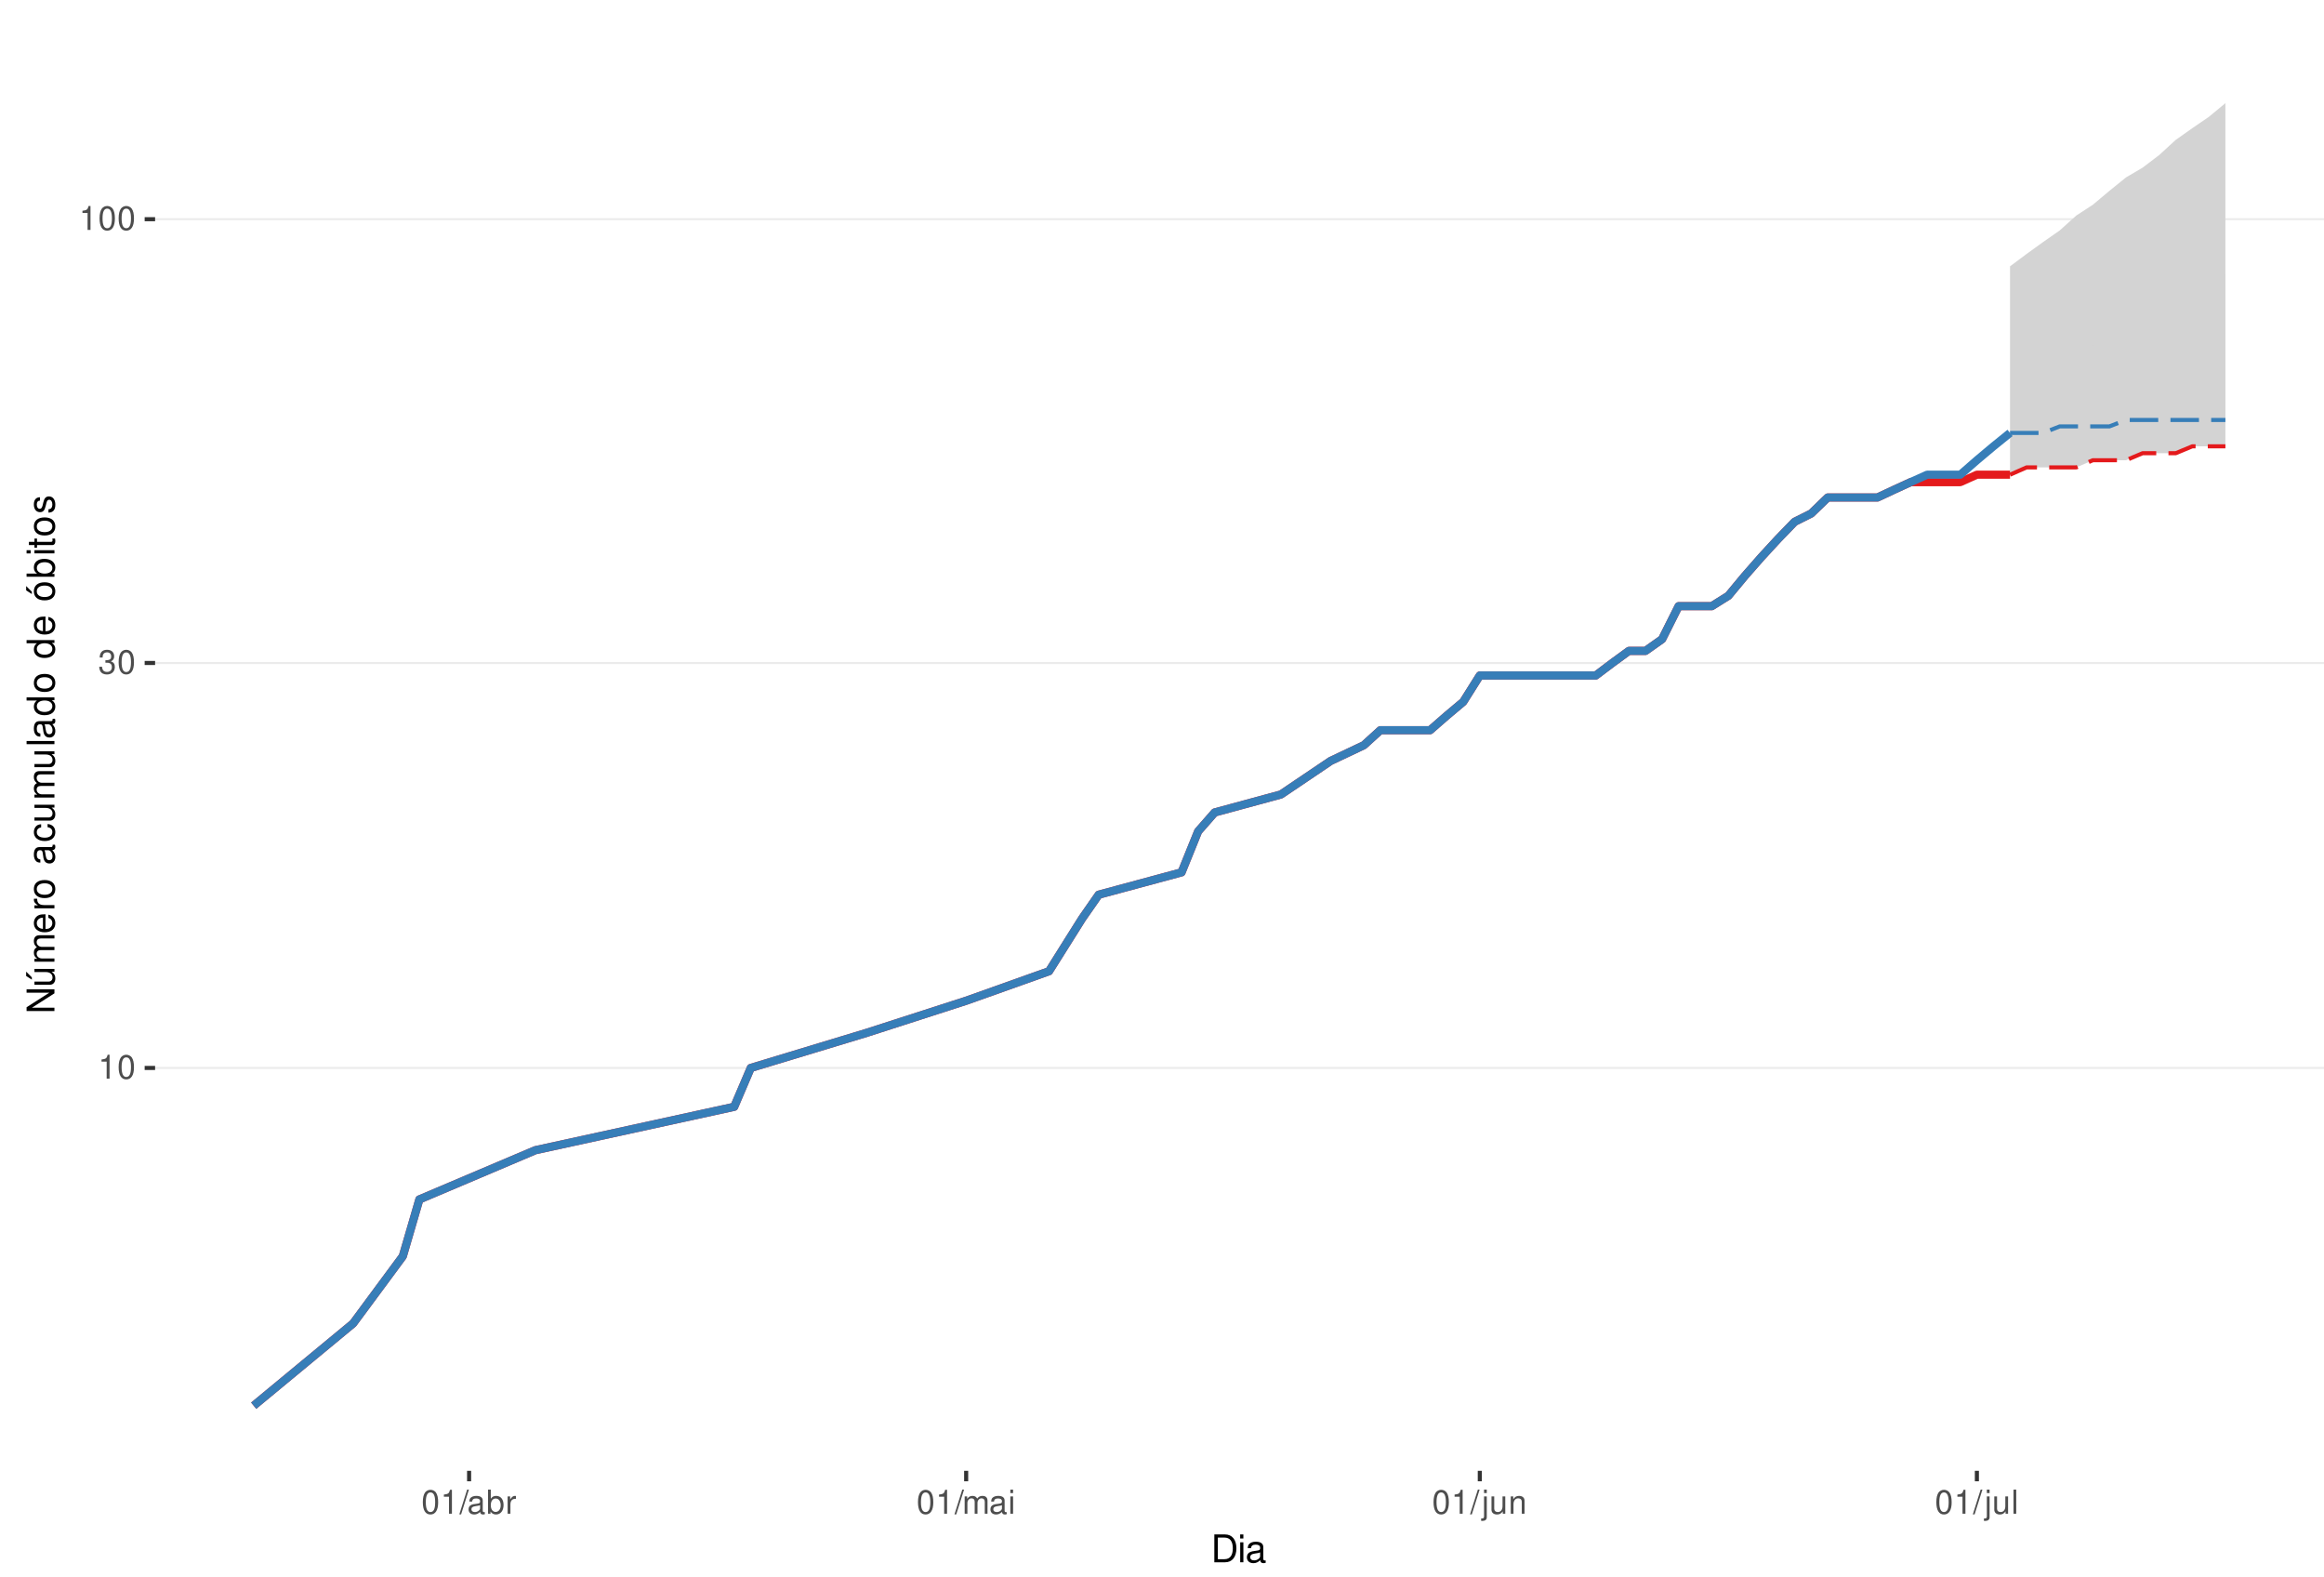
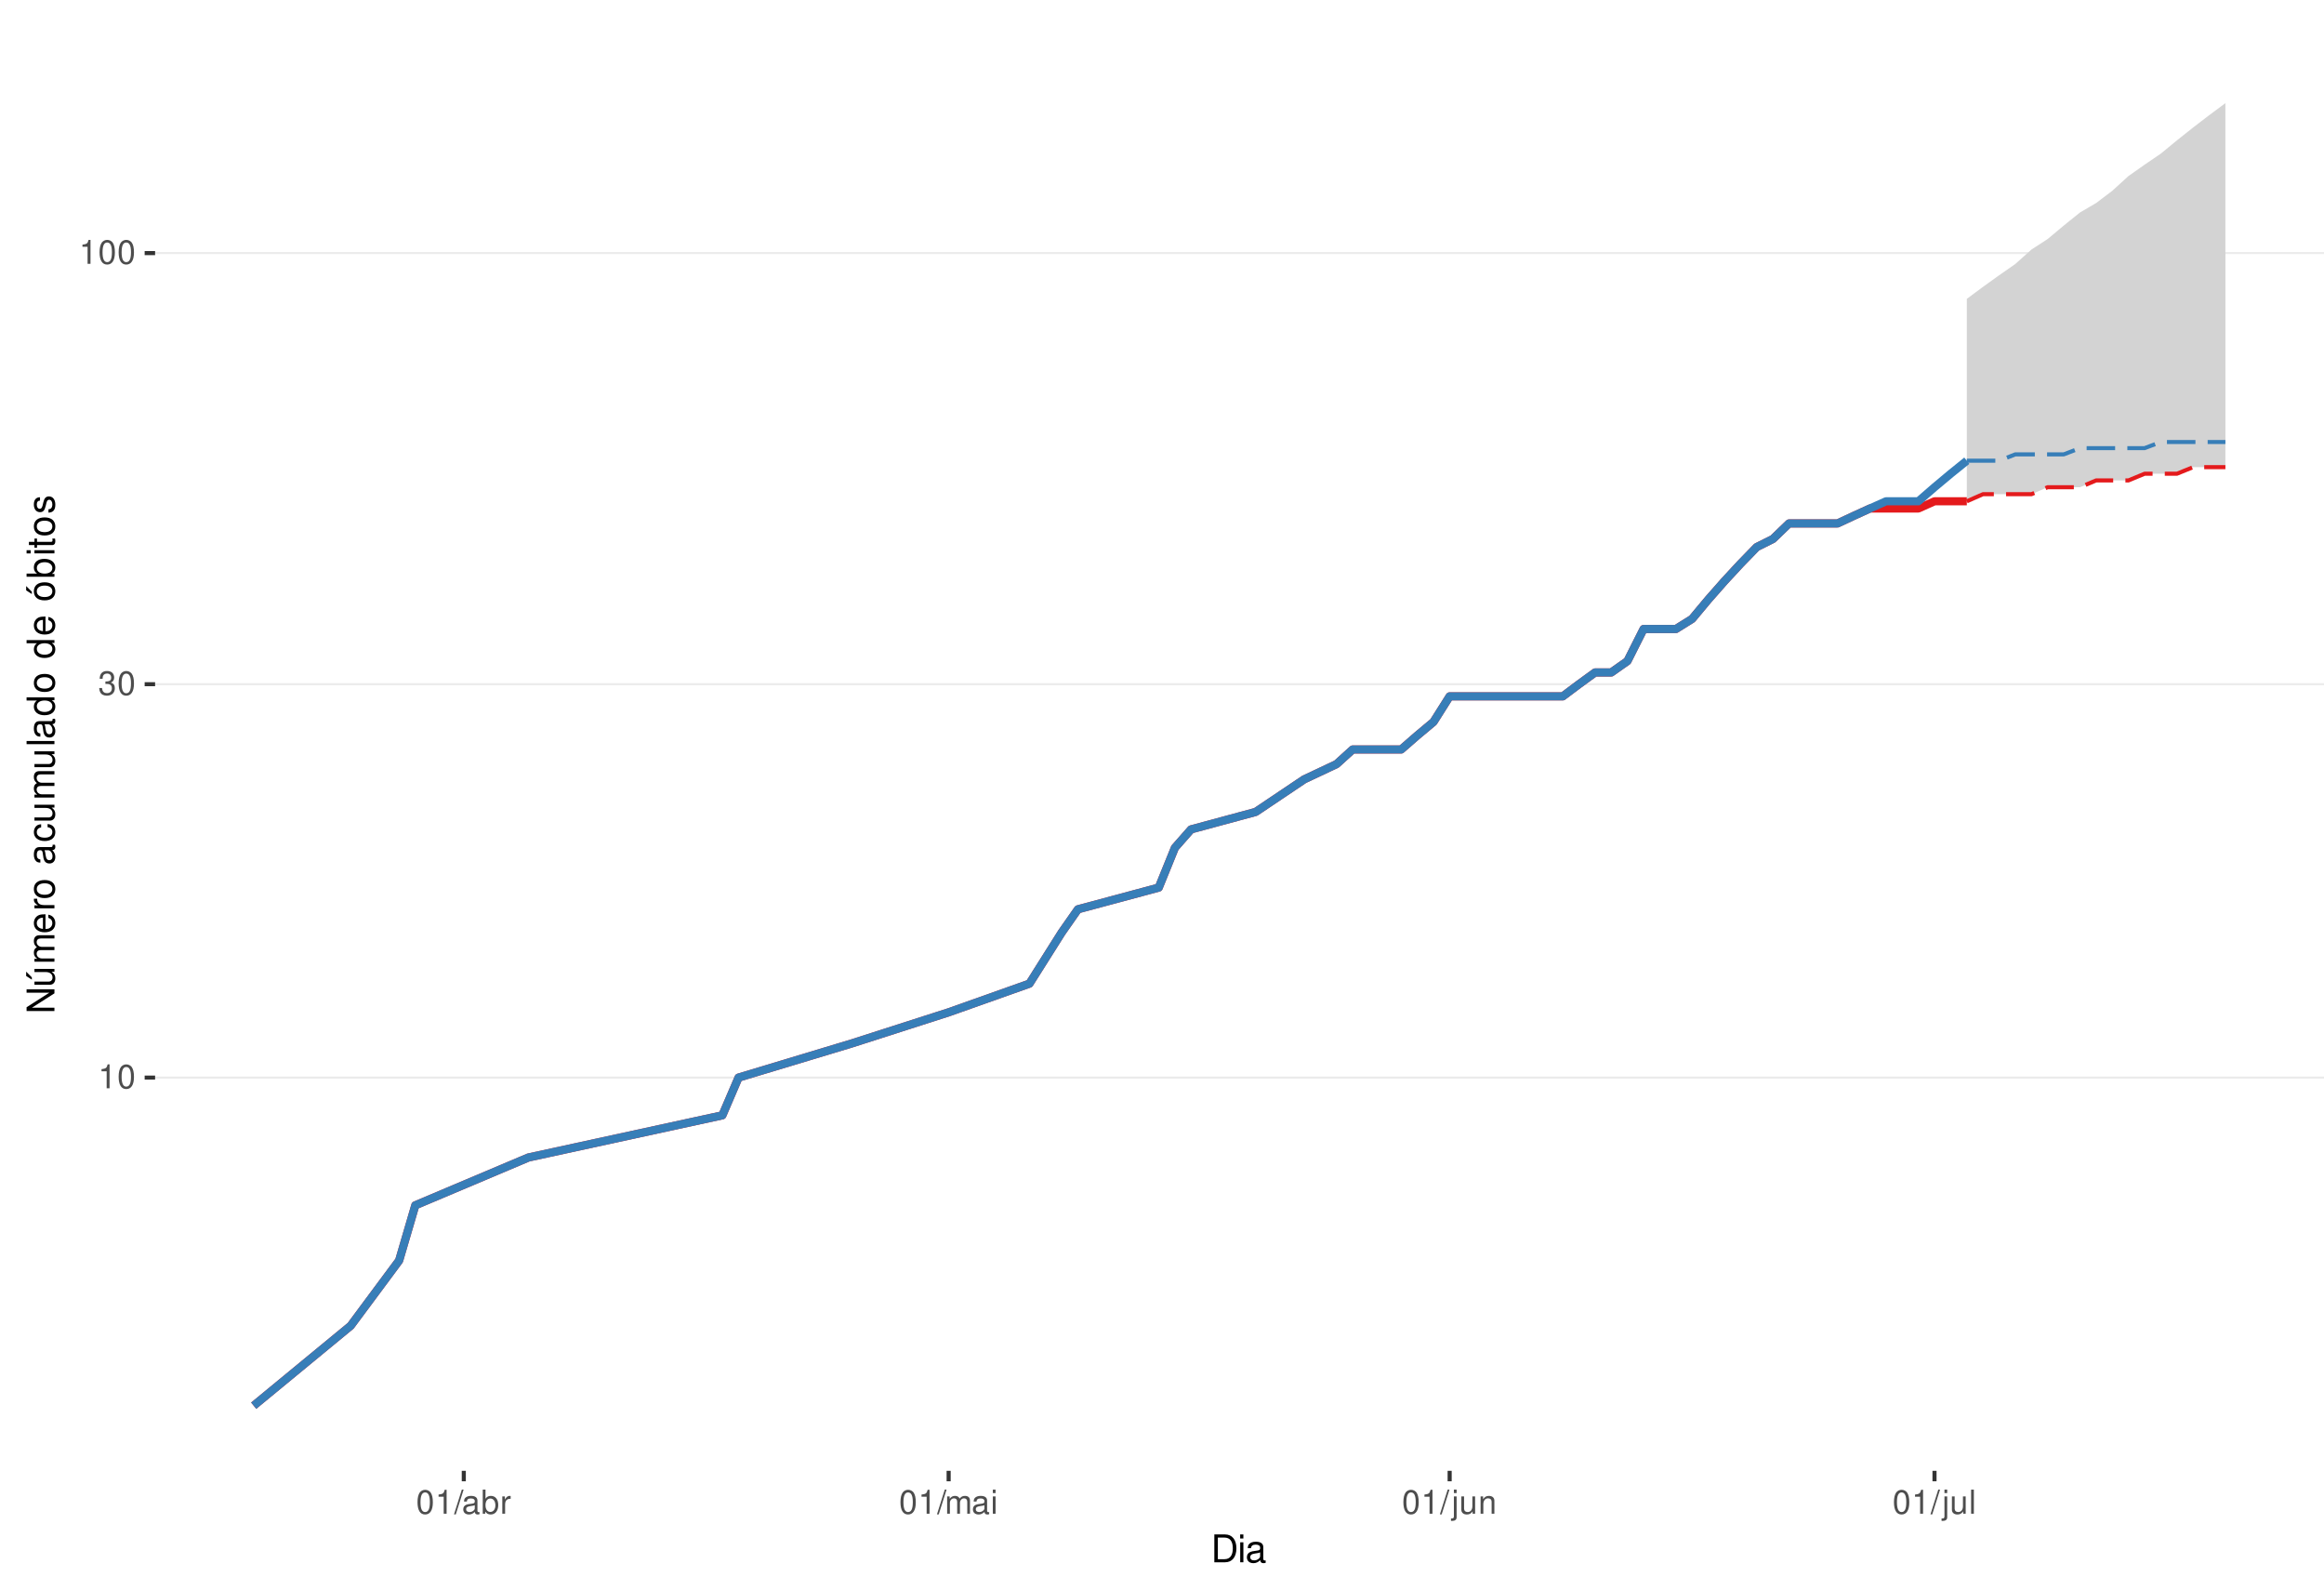
<svg xmlns="http://www.w3.org/2000/svg" xmlns:xlink="http://www.w3.org/1999/xlink" width="609pt" height="413pt" viewBox="0 0 609 413" version="1.1">
  <defs>
    <g>
      <symbol overflow="visible" id="glyph0-0">
        <path style="stroke:none;" d="" />
      </symbol>
      <symbol overflow="visible" id="glyph0-1">
        <path style="stroke:none;" d="M 2.234 -4.453 L 2.234 0 L 3 0 L 3 -6.266 L 2.5 -6.266 C 2.234 -5.297 2.062 -5.172 0.891 -5.016 L 0.891 -4.453 Z M 2.234 -4.453 " />
      </symbol>
      <symbol overflow="visible" id="glyph0-2">
        <path style="stroke:none;" d="M 2.375 -6.266 C 1.812 -6.266 1.297 -6 0.969 -5.578 C 0.578 -5.016 0.375 -4.188 0.375 -3.031 C 0.375 -0.922 1.062 0.203 2.375 0.203 C 3.672 0.203 4.391 -0.922 4.391 -2.984 C 4.391 -4.188 4.203 -5 3.797 -5.578 C 3.469 -6 2.953 -6.266 2.375 -6.266 Z M 2.375 -5.578 C 3.203 -5.578 3.609 -4.75 3.609 -3.047 C 3.609 -1.266 3.219 -0.438 2.359 -0.438 C 1.562 -0.438 1.156 -1.297 1.156 -3.016 C 1.156 -4.75 1.562 -5.578 2.375 -5.578 Z M 2.375 -5.578 " />
      </symbol>
      <symbol overflow="visible" id="glyph0-3">
        <path style="stroke:none;" d="M 1.906 -2.875 L 2.328 -2.875 C 3.156 -2.875 3.594 -2.5 3.594 -1.734 C 3.594 -0.953 3.125 -0.469 2.344 -0.469 C 1.5 -0.469 1.094 -0.906 1.031 -1.812 L 0.281 -1.812 C 0.312 -1.312 0.391 -0.984 0.547 -0.703 C 0.859 -0.109 1.469 0.203 2.297 0.203 C 3.562 0.203 4.375 -0.562 4.375 -1.75 C 4.375 -2.547 4.078 -2.984 3.344 -3.234 C 3.906 -3.469 4.203 -3.906 4.203 -4.531 C 4.203 -5.609 3.5 -6.266 2.328 -6.266 C 1.094 -6.266 0.438 -5.562 0.406 -4.234 L 1.172 -4.234 C 1.172 -4.625 1.219 -4.844 1.312 -5.031 C 1.484 -5.391 1.859 -5.594 2.344 -5.594 C 3.016 -5.594 3.422 -5.188 3.422 -4.516 C 3.422 -4.062 3.266 -3.797 2.922 -3.656 C 2.719 -3.562 2.438 -3.531 1.906 -3.516 Z M 1.906 -2.875 " />
      </symbol>
      <symbol overflow="visible" id="glyph0-4">
        <path style="stroke:none;" d="M 1.984 -6.312 L -0.062 0.172 L 0.406 0.172 L 2.453 -6.312 Z M 1.984 -6.312 " />
      </symbol>
      <symbol overflow="visible" id="glyph0-5">
        <path style="stroke:none;" d="M 4.625 -0.422 C 4.547 -0.406 4.516 -0.406 4.469 -0.406 C 4.219 -0.406 4.078 -0.531 4.078 -0.766 L 4.078 -3.422 C 4.078 -4.234 3.5 -4.672 2.375 -4.672 C 1.719 -4.672 1.188 -4.469 0.875 -4.141 C 0.672 -3.906 0.578 -3.641 0.562 -3.188 L 1.297 -3.188 C 1.344 -3.75 1.672 -4 2.359 -4 C 3.016 -4 3.375 -3.75 3.375 -3.328 L 3.375 -3.141 C 3.359 -2.828 3.203 -2.703 2.609 -2.625 C 1.594 -2.5 1.438 -2.469 1.156 -2.359 C 0.625 -2.125 0.359 -1.734 0.359 -1.141 C 0.359 -0.312 0.938 0.203 1.859 0.203 C 2.422 0.203 2.875 0 3.391 -0.469 C 3.438 0 3.672 0.203 4.141 0.203 C 4.297 0.203 4.391 0.188 4.625 0.125 Z M 3.375 -1.422 C 3.375 -1.188 3.297 -1.031 3.078 -0.844 C 2.781 -0.578 2.438 -0.438 2.016 -0.438 C 1.453 -0.438 1.109 -0.703 1.109 -1.156 C 1.109 -1.641 1.422 -1.875 2.203 -1.984 C 2.984 -2.094 3.125 -2.125 3.375 -2.234 Z M 3.375 -1.422 " />
      </symbol>
      <symbol overflow="visible" id="glyph0-6">
        <path style="stroke:none;" d="M 0.469 -6.312 L 0.469 0 L 1.109 0 L 1.109 -0.578 C 1.469 -0.047 1.922 0.203 2.547 0.203 C 3.75 0.203 4.531 -0.781 4.531 -2.281 C 4.531 -3.75 3.797 -4.672 2.594 -4.672 C 1.969 -4.672 1.531 -4.438 1.188 -3.922 L 1.188 -6.312 Z M 2.453 -3.984 C 3.25 -3.984 3.781 -3.297 3.781 -2.203 C 3.781 -1.172 3.234 -0.469 2.453 -0.469 C 1.672 -0.469 1.188 -1.172 1.188 -2.234 C 1.188 -3.297 1.672 -3.984 2.453 -3.984 Z M 2.453 -3.984 " />
      </symbol>
      <symbol overflow="visible" id="glyph0-7">
        <path style="stroke:none;" d="M 0.594 -4.531 L 0.594 0 L 1.328 0 L 1.328 -2.359 C 1.328 -3.438 1.781 -3.938 2.781 -3.906 L 2.781 -4.641 C 2.656 -4.656 2.594 -4.672 2.5 -4.672 C 2.031 -4.672 1.672 -4.391 1.266 -3.719 L 1.266 -4.531 Z M 0.594 -4.531 " />
      </symbol>
      <symbol overflow="visible" id="glyph0-8">
        <path style="stroke:none;" d="M 0.609 -4.531 L 0.609 0 L 1.328 0 L 1.328 -2.844 C 1.328 -3.5 1.812 -4.031 2.391 -4.031 C 2.938 -4.031 3.234 -3.703 3.234 -3.125 L 3.234 0 L 3.969 0 L 3.969 -2.844 C 3.969 -3.5 4.438 -4.031 5.031 -4.031 C 5.562 -4.031 5.875 -3.703 5.875 -3.125 L 5.875 0 L 6.594 0 L 6.594 -3.406 C 6.594 -4.219 6.125 -4.672 5.281 -4.672 C 4.672 -4.672 4.312 -4.484 3.891 -3.969 C 3.625 -4.453 3.25 -4.672 2.672 -4.672 C 2.062 -4.672 1.656 -4.438 1.266 -3.891 L 1.266 -4.531 Z M 0.609 -4.531 " />
      </symbol>
      <symbol overflow="visible" id="glyph0-9">
        <path style="stroke:none;" d="M 1.297 -4.531 L 0.578 -4.531 L 0.578 0 L 1.297 0 Z M 1.297 -6.312 L 0.578 -6.312 L 0.578 -5.406 L 1.297 -5.406 Z M 1.297 -6.312 " />
      </symbol>
      <symbol overflow="visible" id="glyph0-10">
        <path style="stroke:none;" d="M 0.609 -4.531 L 0.609 0.656 C 0.609 1.109 0.469 1.25 0.016 1.25 C -0.031 1.25 -0.062 1.25 -0.156 1.25 L -0.156 1.859 C -0.062 1.875 -0.031 1.891 0.094 1.891 C 0.906 1.891 1.328 1.562 1.328 0.938 L 1.328 -4.531 Z M 1.328 -6.312 L 0.609 -6.312 L 0.609 -5.406 L 1.328 -5.406 Z M 1.328 -6.312 " />
      </symbol>
      <symbol overflow="visible" id="glyph0-11">
        <path style="stroke:none;" d="M 4.172 0 L 4.172 -4.531 L 3.453 -4.531 L 3.453 -1.969 C 3.453 -1.031 2.969 -0.438 2.219 -0.438 C 1.641 -0.438 1.281 -0.781 1.281 -1.328 L 1.281 -4.531 L 0.562 -4.531 L 0.562 -1.031 C 0.562 -0.281 1.125 0.203 2.016 0.203 C 2.672 0.203 3.094 -0.031 3.516 -0.625 L 3.516 0 Z M 4.172 0 " />
      </symbol>
      <symbol overflow="visible" id="glyph0-12">
        <path style="stroke:none;" d="M 0.609 -4.531 L 0.609 0 L 1.328 0 L 1.328 -2.5 C 1.328 -3.422 1.812 -4.031 2.562 -4.031 C 3.141 -4.031 3.5 -3.688 3.5 -3.141 L 3.5 0 L 4.219 0 L 4.219 -3.422 C 4.219 -4.188 3.656 -4.672 2.781 -4.672 C 2.109 -4.672 1.672 -4.406 1.266 -3.781 L 1.266 -4.531 Z M 0.609 -4.531 " />
      </symbol>
      <symbol overflow="visible" id="glyph0-13">
        <path style="stroke:none;" d="M 1.312 -6.312 L 0.594 -6.312 L 0.594 0 L 1.312 0 Z M 1.312 -6.312 " />
      </symbol>
      <symbol overflow="visible" id="glyph1-0">
        <path style="stroke:none;" d="" />
      </symbol>
      <symbol overflow="visible" id="glyph1-1">
        <path style="stroke:none;" d="M 0.891 0 L 3.703 0 C 5.547 0 6.672 -1.375 6.672 -3.656 C 6.672 -5.906 5.547 -7.297 3.703 -7.297 L 0.891 -7.297 Z M 1.812 -0.812 L 1.812 -6.469 L 3.547 -6.469 C 4.984 -6.469 5.734 -5.5 5.734 -3.641 C 5.734 -1.797 4.984 -0.812 3.547 -0.812 Z M 1.812 -0.812 " />
      </symbol>
      <symbol overflow="visible" id="glyph1-2">
        <path style="stroke:none;" d="M 1.5 -5.234 L 0.672 -5.234 L 0.672 0 L 1.5 0 Z M 1.5 -7.297 L 0.656 -7.297 L 0.656 -6.234 L 1.5 -6.234 Z M 1.5 -7.297 " />
      </symbol>
      <symbol overflow="visible" id="glyph1-3">
        <path style="stroke:none;" d="M 5.344 -0.484 C 5.266 -0.469 5.219 -0.469 5.172 -0.469 C 4.875 -0.469 4.719 -0.625 4.719 -0.875 L 4.719 -3.953 C 4.719 -4.891 4.047 -5.391 2.75 -5.391 C 1.984 -5.391 1.375 -5.172 1.016 -4.781 C 0.766 -4.516 0.672 -4.203 0.656 -3.688 L 1.484 -3.688 C 1.562 -4.328 1.938 -4.625 2.719 -4.625 C 3.484 -4.625 3.891 -4.344 3.891 -3.844 L 3.891 -3.625 C 3.875 -3.266 3.703 -3.125 3.016 -3.047 C 1.844 -2.891 1.656 -2.844 1.344 -2.719 C 0.734 -2.453 0.422 -2 0.422 -1.312 C 0.422 -0.375 1.078 0.234 2.141 0.234 C 2.797 0.234 3.328 0 3.922 -0.547 C 3.984 0 4.234 0.234 4.781 0.234 C 4.953 0.234 5.062 0.203 5.344 0.141 Z M 3.891 -1.656 C 3.891 -1.375 3.812 -1.203 3.562 -0.969 C 3.219 -0.656 2.812 -0.5 2.312 -0.5 C 1.672 -0.5 1.297 -0.812 1.297 -1.344 C 1.297 -1.891 1.656 -2.172 2.547 -2.297 C 3.438 -2.422 3.609 -2.453 3.891 -2.594 Z M 3.891 -1.656 " />
      </symbol>
      <symbol overflow="visible" id="glyph2-0">
        <path style="stroke:none;" d="" />
      </symbol>
      <symbol overflow="visible" id="glyph2-1">
        <path style="stroke:none;" d="M -7.297 -6.453 L -7.297 -5.578 L -1.328 -5.578 L -7.297 -1.766 L -7.297 -0.766 L 0 -0.766 L 0 -1.641 L -5.906 -1.641 L 0 -5.406 L 0 -6.453 Z M -7.297 -6.453 " />
      </symbol>
      <symbol overflow="visible" id="glyph2-2">
        <path style="stroke:none;" d="M 0 -4.812 L -5.234 -4.812 L -5.234 -3.984 L -2.266 -3.984 C -1.203 -3.984 -0.5 -3.438 -0.5 -2.562 C -0.5 -1.906 -0.906 -1.484 -1.531 -1.484 L -5.234 -1.484 L -5.234 -0.656 L -1.203 -0.656 C -0.328 -0.656 0.234 -1.297 0.234 -2.312 C 0.234 -3.094 -0.047 -3.578 -0.734 -4.062 L 0 -4.062 Z M -7.406 -2.953 L -5.922 -2 L -5.922 -2.594 L -7.406 -4.094 Z M -7.406 -2.953 " />
      </symbol>
      <symbol overflow="visible" id="glyph2-3">
        <path style="stroke:none;" d="M -5.234 -0.703 L 0 -0.703 L 0 -1.547 L -3.297 -1.547 C -4.047 -1.547 -4.656 -2.094 -4.656 -2.766 C -4.656 -3.391 -4.281 -3.734 -3.609 -3.734 L 0 -3.734 L 0 -4.578 L -3.297 -4.578 C -4.047 -4.578 -4.656 -5.125 -4.656 -5.812 C -4.656 -6.422 -4.266 -6.781 -3.609 -6.781 L 0 -6.781 L 0 -7.625 L -3.938 -7.625 C -4.875 -7.625 -5.391 -7.078 -5.391 -6.094 C -5.391 -5.406 -5.188 -4.984 -4.594 -4.484 C -5.156 -4.188 -5.391 -3.766 -5.391 -3.078 C -5.391 -2.375 -5.125 -1.906 -4.5 -1.469 L -5.234 -1.469 Z M -5.234 -0.703 " />
      </symbol>
      <symbol overflow="visible" id="glyph2-4">
        <path style="stroke:none;" d="M -2.344 -5.125 C -3.141 -5.125 -3.625 -5.062 -4.016 -4.922 C -4.875 -4.578 -5.391 -3.781 -5.391 -2.797 C -5.391 -1.344 -4.281 -0.406 -2.547 -0.406 C -0.812 -0.406 0.234 -1.297 0.234 -2.781 C 0.234 -3.984 -0.453 -4.812 -1.594 -5.016 L -1.594 -4.188 C -0.906 -3.953 -0.547 -3.484 -0.547 -2.812 C -0.547 -2.281 -0.781 -1.828 -1.219 -1.547 C -1.516 -1.344 -1.812 -1.281 -2.344 -1.266 Z M -3.016 -1.297 C -3.984 -1.359 -4.625 -1.953 -4.625 -2.797 C -4.625 -3.641 -3.953 -4.234 -3.016 -4.234 Z M -3.016 -1.297 " />
      </symbol>
      <symbol overflow="visible" id="glyph2-5">
        <path style="stroke:none;" d="M -5.234 -0.688 L 0 -0.688 L 0 -1.531 L -2.719 -1.531 C -3.984 -1.547 -4.547 -2.062 -4.516 -3.203 L -5.359 -3.203 C -5.375 -3.062 -5.391 -2.984 -5.391 -2.891 C -5.391 -2.344 -5.062 -1.938 -4.297 -1.453 L -5.234 -1.453 Z M -5.234 -0.688 " />
      </symbol>
      <symbol overflow="visible" id="glyph2-6">
        <path style="stroke:none;" d="M -5.391 -2.719 C -5.391 -1.234 -4.344 -0.359 -2.578 -0.359 C -0.812 -0.359 0.234 -1.234 0.234 -2.734 C 0.234 -4.203 -0.812 -5.094 -2.547 -5.094 C -4.359 -5.094 -5.391 -4.234 -5.391 -2.719 Z M -4.625 -2.734 C -4.625 -3.672 -3.844 -4.234 -2.547 -4.234 C -1.312 -4.234 -0.547 -3.656 -0.547 -2.734 C -0.547 -1.797 -1.312 -1.234 -2.578 -1.234 C -3.844 -1.234 -4.625 -1.797 -4.625 -2.734 Z M -4.625 -2.734 " />
      </symbol>
      <symbol overflow="visible" id="glyph2-7">
        <path style="stroke:none;" d="" />
      </symbol>
      <symbol overflow="visible" id="glyph2-8">
        <path style="stroke:none;" d="M -0.484 -5.344 C -0.469 -5.266 -0.469 -5.219 -0.469 -5.172 C -0.469 -4.875 -0.625 -4.719 -0.875 -4.719 L -3.953 -4.719 C -4.891 -4.719 -5.391 -4.047 -5.391 -2.75 C -5.391 -1.984 -5.172 -1.375 -4.781 -1.016 C -4.516 -0.766 -4.203 -0.672 -3.688 -0.656 L -3.688 -1.484 C -4.328 -1.562 -4.625 -1.938 -4.625 -2.719 C -4.625 -3.484 -4.344 -3.891 -3.844 -3.891 L -3.625 -3.891 C -3.266 -3.875 -3.125 -3.703 -3.047 -3.016 C -2.891 -1.844 -2.844 -1.656 -2.719 -1.344 C -2.453 -0.734 -2 -0.422 -1.312 -0.422 C -0.375 -0.422 0.234 -1.078 0.234 -2.141 C 0.234 -2.797 0 -3.328 -0.547 -3.922 C 0 -3.984 0.234 -4.234 0.234 -4.781 C 0.234 -4.953 0.203 -5.062 0.141 -5.344 Z M -1.656 -3.891 C -1.375 -3.891 -1.203 -3.812 -0.969 -3.562 C -0.656 -3.219 -0.5 -2.812 -0.5 -2.312 C -0.5 -1.672 -0.812 -1.297 -1.344 -1.297 C -1.891 -1.297 -2.172 -1.656 -2.297 -2.547 C -2.422 -3.438 -2.453 -3.609 -2.594 -3.891 Z M -1.656 -3.891 " />
      </symbol>
      <symbol overflow="visible" id="glyph2-9">
        <path style="stroke:none;" d="M -3.484 -4.703 C -3.984 -4.672 -4.312 -4.562 -4.609 -4.359 C -5.094 -4 -5.391 -3.375 -5.391 -2.641 C -5.391 -1.219 -4.266 -0.312 -2.531 -0.312 C -0.844 -0.312 0.234 -1.203 0.234 -2.625 C 0.234 -3.875 -0.516 -4.672 -1.797 -4.766 L -1.797 -3.938 C -0.953 -3.797 -0.547 -3.359 -0.547 -2.656 C -0.547 -1.734 -1.297 -1.188 -2.531 -1.188 C -3.844 -1.188 -4.625 -1.719 -4.625 -2.625 C -4.625 -3.328 -4.203 -3.766 -3.484 -3.875 Z M -3.484 -4.703 " />
      </symbol>
      <symbol overflow="visible" id="glyph2-10">
        <path style="stroke:none;" d="M 0 -4.812 L -5.234 -4.812 L -5.234 -3.984 L -2.266 -3.984 C -1.203 -3.984 -0.5 -3.438 -0.5 -2.562 C -0.5 -1.906 -0.906 -1.484 -1.531 -1.484 L -5.234 -1.484 L -5.234 -0.656 L -1.203 -0.656 C -0.328 -0.656 0.234 -1.297 0.234 -2.312 C 0.234 -3.094 -0.047 -3.578 -0.734 -4.062 L 0 -4.062 Z M 0 -4.812 " />
      </symbol>
      <symbol overflow="visible" id="glyph2-11">
        <path style="stroke:none;" d="M -7.297 -1.516 L -7.297 -0.688 L 0 -0.688 L 0 -1.516 Z M -7.297 -1.516 " />
      </symbol>
      <symbol overflow="visible" id="glyph2-12">
        <path style="stroke:none;" d="M -7.297 -4.953 L -7.297 -4.125 L -4.578 -4.125 C -5.109 -3.766 -5.391 -3.203 -5.391 -2.516 C -5.391 -1.156 -4.297 -0.266 -2.625 -0.266 C -0.859 -0.266 0.234 -1.125 0.234 -2.547 C 0.234 -3.266 -0.047 -3.766 -0.688 -4.203 L 0 -4.203 L 0 -4.953 Z M -4.609 -2.656 C -4.609 -3.547 -3.812 -4.125 -2.562 -4.125 C -1.344 -4.125 -0.547 -3.547 -0.547 -2.656 C -0.547 -1.734 -1.359 -1.125 -2.578 -1.125 C -3.797 -1.125 -4.609 -1.734 -4.609 -2.656 Z M -4.609 -2.656 " />
      </symbol>
      <symbol overflow="visible" id="glyph2-13">
        <path style="stroke:none;" d="M -5.391 -2.719 C -5.391 -1.234 -4.344 -0.359 -2.578 -0.359 C -0.812 -0.359 0.234 -1.234 0.234 -2.734 C 0.234 -4.203 -0.812 -5.094 -2.547 -5.094 C -4.359 -5.094 -5.391 -4.234 -5.391 -2.719 Z M -4.625 -2.734 C -4.625 -3.672 -3.844 -4.234 -2.547 -4.234 C -1.312 -4.234 -0.547 -3.656 -0.547 -2.734 C -0.547 -1.797 -1.312 -1.234 -2.578 -1.234 C -3.844 -1.234 -4.625 -1.797 -4.625 -2.734 Z M -7.406 -2.984 L -5.922 -2.016 L -5.922 -2.625 L -7.406 -4.109 Z M -7.406 -2.984 " />
      </symbol>
      <symbol overflow="visible" id="glyph2-14">
        <path style="stroke:none;" d="M -7.297 -0.547 L 0 -0.547 L 0 -1.297 L -0.672 -1.297 C -0.062 -1.688 0.234 -2.219 0.234 -2.953 C 0.234 -4.328 -0.906 -5.234 -2.641 -5.234 C -4.344 -5.234 -5.391 -4.375 -5.391 -2.984 C -5.391 -2.266 -5.125 -1.766 -4.531 -1.375 L -7.297 -1.375 Z M -4.609 -2.828 C -4.609 -3.766 -3.797 -4.359 -2.547 -4.359 C -1.359 -4.359 -0.547 -3.734 -0.547 -2.828 C -0.547 -1.938 -1.344 -1.375 -2.578 -1.375 C -3.812 -1.375 -4.609 -1.938 -4.609 -2.828 Z M -4.609 -2.828 " />
      </symbol>
      <symbol overflow="visible" id="glyph2-15">
        <path style="stroke:none;" d="M -5.234 -1.5 L -5.234 -0.672 L 0 -0.672 L 0 -1.5 Z M -7.297 -1.5 L -7.297 -0.656 L -6.234 -0.656 L -6.234 -1.5 Z M -7.297 -1.5 " />
      </symbol>
      <symbol overflow="visible" id="glyph2-16">
        <path style="stroke:none;" d="M -5.234 -2.547 L -5.234 -1.688 L -6.688 -1.688 L -6.688 -0.844 L -5.234 -0.844 L -5.234 -0.141 L -4.562 -0.141 L -4.562 -0.844 L -0.594 -0.844 C -0.062 -0.844 0.234 -1.203 0.234 -1.859 C 0.234 -2.078 0.203 -2.266 0.156 -2.547 L -0.547 -2.547 C -0.516 -2.422 -0.5 -2.312 -0.5 -2.141 C -0.5 -1.781 -0.594 -1.688 -0.969 -1.688 L -4.562 -1.688 L -4.562 -2.547 Z M -5.234 -2.547 " />
      </symbol>
      <symbol overflow="visible" id="glyph2-17">
        <path style="stroke:none;" d="M -3.781 -4.375 C -4.812 -4.375 -5.391 -3.688 -5.391 -2.484 C -5.391 -1.266 -4.766 -0.469 -3.797 -0.469 C -2.969 -0.469 -2.578 -0.891 -2.281 -2.125 L -2.094 -2.906 C -1.953 -3.484 -1.734 -3.719 -1.375 -3.719 C -0.875 -3.719 -0.547 -3.234 -0.547 -2.5 C -0.547 -2.047 -0.672 -1.672 -0.891 -1.453 C -1.047 -1.328 -1.188 -1.266 -1.562 -1.219 L -1.562 -0.344 C -0.344 -0.375 0.234 -1.062 0.234 -2.438 C 0.234 -3.75 -0.422 -4.594 -1.438 -4.594 C -2.203 -4.594 -2.641 -4.156 -2.891 -3.109 L -3.078 -2.312 C -3.234 -1.625 -3.453 -1.344 -3.828 -1.344 C -4.312 -1.344 -4.625 -1.766 -4.625 -2.453 C -4.625 -3.125 -4.328 -3.484 -3.781 -3.5 Z M -3.781 -4.375 " />
      </symbol>
    </g>
    <clipPath id="clip1">
      <path d="M 40.645 9.961 L 609 9.961 L 609 385.328 L 40.645 385.328 Z M 40.645 9.961 " />
    </clipPath>
    <clipPath id="clip2">
-       <path d="M 40.645 279 L 609 279 L 609 281 L 40.645 281 Z M 40.645 279 " />
+       <path d="M 40.645 282 L 609 282 L 609 283 L 40.645 283 Z M 40.645 282 " />
    </clipPath>
    <clipPath id="clip3">
-       <path d="M 40.645 173 L 609 173 L 609 174 L 40.645 174 Z M 40.645 173 " />
+       <path d="M 40.645 178 L 609 178 L 609 180 L 40.645 180 Z M 40.645 178 " />
    </clipPath>
    <clipPath id="clip4">
-       <path d="M 40.645 57 L 609 57 L 609 58 L 40.645 58 Z M 40.645 57 " />
+       <path d="M 40.645 66 L 609 66 L 609 67 L 40.645 67 Z M 40.645 66 " />
    </clipPath>
  </defs>
  <g id="surface318">
    <rect x="0" y="0" width="609" height="413" style="fill:rgb(100%,100%,100%);fill-opacity:1;stroke:none;" />
    <rect x="0" y="0" width="609" height="413" style="fill:rgb(100%,100%,100%);fill-opacity:1;stroke:none;" />
    <path style="fill:none;stroke-width:1.067;stroke-linecap:round;stroke-linejoin:round;stroke:rgb(100%,100%,100%);stroke-opacity:1;stroke-miterlimit:10;" d="M 0 413 L 609 413 L 609 0 L 0 0 Z M 0 413 " />
    <g clip-path="url(#clip1)" clip-rule="nonzero">
      <path style=" stroke:none;fill-rule:nonzero;fill:rgb(100%,100%,100%);fill-opacity:1;" d="M 40.645 385.328 L 609 385.328 L 609 9.961 L 40.645 9.961 Z M 40.645 385.328 " />
    </g>
    <g clip-path="url(#clip2)" clip-rule="nonzero">
-       <path style="fill:none;stroke-width:0.533;stroke-linecap:butt;stroke-linejoin:round;stroke:rgb(92.157%,92.157%,92.157%);stroke-opacity:1;stroke-miterlimit:10;" d="M 40.645 279.781 L 609 279.781 " />
+       <path style="fill:none;stroke-width:0.533;stroke-linecap:butt;stroke-linejoin:round;stroke:rgb(92.157%,92.157%,92.157%);stroke-opacity:1;stroke-miterlimit:10;" d="M 40.645 282.309 L 609 282.309 " />
    </g>
    <g clip-path="url(#clip3)" clip-rule="nonzero">
-       <path style="fill:none;stroke-width:0.533;stroke-linecap:butt;stroke-linejoin:round;stroke:rgb(92.157%,92.157%,92.157%);stroke-opacity:1;stroke-miterlimit:10;" d="M 40.645 173.691 L 609 173.691 " />
+       <path style="fill:none;stroke-width:0.533;stroke-linecap:butt;stroke-linejoin:round;stroke:rgb(92.157%,92.157%,92.157%);stroke-opacity:1;stroke-miterlimit:10;" d="M 40.645 179.25 L 609 179.25 " />
    </g>
    <g clip-path="url(#clip4)" clip-rule="nonzero">
-       <path style="fill:none;stroke-width:0.533;stroke-linecap:butt;stroke-linejoin:round;stroke:rgb(92.157%,92.157%,92.157%);stroke-opacity:1;stroke-miterlimit:10;" d="M 40.645 57.426 L 609 57.426 " />
-     </g>
-     <path style=" stroke:none;fill-rule:nonzero;fill:rgb(82.745%,82.745%,82.745%);fill-opacity:1;" d="M 526.723 69.77 L 531.062 66.531 L 535.406 63.402 L 539.746 60.367 L 544.09 56.465 L 548.43 53.637 L 552.773 49.992 L 557.113 46.48 L 561.457 43.93 L 565.797 40.629 L 570.141 36.652 L 574.48 33.586 L 578.824 30.613 L 583.164 27.023 L 583.164 116.93 L 574.48 116.93 L 570.141 118.734 L 561.457 118.734 L 557.113 120.574 L 548.43 120.574 L 544.09 122.449 L 531.062 122.449 L 526.723 124.363 Z M 526.723 69.77 " />
-     <path style=" stroke:none;fill-rule:nonzero;fill:rgb(82.745%,82.745%,82.745%);fill-opacity:1;" d="M 526.723 113.418 L 531.062 108.379 L 535.406 103.59 L 539.746 99.027 L 544.09 94.668 L 548.43 90.5 L 552.773 87.816 L 557.113 83.926 L 561.457 81.418 L 565.797 78.973 L 570.141 76.59 L 574.48 74.262 L 578.824 73.121 L 583.164 71.988 L 583.164 110.027 L 557.113 110.027 L 552.773 111.707 L 539.746 111.707 L 535.406 113.418 Z M 526.723 113.418 " />
-     <path style="fill:none;stroke-width:2.134;stroke-linecap:butt;stroke-linejoin:round;stroke:rgb(89.412%,10.196%,10.98%);stroke-opacity:1;stroke-miterlimit:10;" d="M 66.48 368.266 L 92.531 346.719 L 105.555 329.113 L 109.898 314.227 L 140.293 301.332 L 192.395 289.957 L 196.738 279.781 L 227.129 270.578 L 253.18 262.176 L 274.891 254.445 L 283.574 240.629 L 287.918 234.395 L 309.625 228.539 L 313.969 217.801 L 318.309 212.848 L 335.676 208.133 L 348.703 199.348 L 357.387 195.238 L 361.73 191.297 L 374.754 191.297 L 379.098 187.512 L 383.438 183.867 L 387.781 176.965 L 418.172 176.965 L 422.516 173.691 L 426.855 170.523 L 431.199 170.523 L 435.543 167.457 L 439.883 158.805 L 448.566 158.805 L 452.91 156.086 L 457.25 150.863 L 461.594 145.91 L 465.934 141.199 L 470.277 136.707 L 474.617 134.535 L 478.961 130.336 L 491.984 130.336 L 496.328 128.305 L 500.668 126.312 L 513.695 126.312 L 518.039 124.363 L 526.723 124.363 " />
-     <path style="fill:none;stroke-width:1.067;stroke-linecap:butt;stroke-linejoin:round;stroke:rgb(89.412%,10.196%,10.98%);stroke-opacity:1;stroke-dasharray:7.469,3.201;stroke-miterlimit:10;" d="M 526.723 124.363 L 531.062 122.449 L 544.09 122.449 L 548.43 120.574 L 557.113 120.574 L 561.457 118.734 L 570.141 118.734 L 574.48 116.93 L 583.164 116.93 " />
-     <path style="fill:none;stroke-width:2.134;stroke-linecap:butt;stroke-linejoin:round;stroke:rgb(21.569%,49.412%,72.157%);stroke-opacity:1;stroke-miterlimit:10;" d="M 66.48 368.266 L 92.531 346.719 L 105.555 329.113 L 109.898 314.227 L 140.293 301.332 L 192.395 289.957 L 196.738 279.781 L 227.129 270.578 L 253.18 262.176 L 274.891 254.445 L 283.574 240.629 L 287.918 234.395 L 309.625 228.539 L 313.969 217.801 L 318.309 212.848 L 335.676 208.133 L 348.703 199.348 L 357.387 195.238 L 361.73 191.297 L 374.754 191.297 L 379.098 187.512 L 383.438 183.867 L 387.781 176.965 L 418.172 176.965 L 422.516 173.691 L 426.855 170.523 L 431.199 170.523 L 435.543 167.457 L 439.883 158.805 L 448.566 158.805 L 452.91 156.086 L 457.25 150.863 L 461.594 145.91 L 465.934 141.199 L 470.277 136.707 L 474.617 134.535 L 478.961 130.336 L 491.984 130.336 L 496.328 128.305 L 500.668 126.312 L 505.012 124.363 L 513.695 124.363 L 518.039 120.574 L 522.379 116.93 L 526.723 113.418 " />
-     <path style="fill:none;stroke-width:1.067;stroke-linecap:butt;stroke-linejoin:round;stroke:rgb(21.569%,49.412%,72.157%);stroke-opacity:1;stroke-dasharray:7.469,3.201;stroke-miterlimit:10;" d="M 526.723 113.418 L 535.406 113.418 L 539.746 111.707 L 552.773 111.707 L 557.113 110.027 L 583.164 110.027 " />
-     <g style="fill:rgb(30.196%,30.196%,30.196%);fill-opacity:1;">
-       <use xlink:href="#glyph0-1" x="25.715" y="282.587" />
-       <use xlink:href="#glyph0-2" x="30.715" y="282.587" />
-     </g>
-     <g style="fill:rgb(30.196%,30.196%,30.196%);fill-opacity:1;">
-       <use xlink:href="#glyph0-3" x="25.715" y="176.497" />
-       <use xlink:href="#glyph0-2" x="30.715" y="176.497" />
-     </g>
-     <g style="fill:rgb(30.196%,30.196%,30.196%);fill-opacity:1;">
-       <use xlink:href="#glyph0-1" x="20.715" y="60.231" />
-       <use xlink:href="#glyph0-2" x="25.715" y="60.231" />
-       <use xlink:href="#glyph0-2" x="30.715" y="60.231" />
-     </g>
-     <path style="fill:none;stroke-width:1.067;stroke-linecap:butt;stroke-linejoin:round;stroke:rgb(20%,20%,20%);stroke-opacity:1;stroke-miterlimit:10;" d="M 37.906 279.781 L 40.645 279.781 " />
-     <path style="fill:none;stroke-width:1.067;stroke-linecap:butt;stroke-linejoin:round;stroke:rgb(20%,20%,20%);stroke-opacity:1;stroke-miterlimit:10;" d="M 37.906 173.691 L 40.645 173.691 " />
-     <path style="fill:none;stroke-width:1.067;stroke-linecap:butt;stroke-linejoin:round;stroke:rgb(20%,20%,20%);stroke-opacity:1;stroke-miterlimit:10;" d="M 37.906 57.426 L 40.645 57.426 " />
-     <path style="fill:none;stroke-width:1.067;stroke-linecap:butt;stroke-linejoin:round;stroke:rgb(20%,20%,20%);stroke-opacity:1;stroke-miterlimit:10;" d="M 122.926 388.07 L 122.926 385.328 " />
-     <path style="fill:none;stroke-width:1.067;stroke-linecap:butt;stroke-linejoin:round;stroke:rgb(20%,20%,20%);stroke-opacity:1;stroke-miterlimit:10;" d="M 253.18 388.07 L 253.18 385.328 " />
-     <path style="fill:none;stroke-width:1.067;stroke-linecap:butt;stroke-linejoin:round;stroke:rgb(20%,20%,20%);stroke-opacity:1;stroke-miterlimit:10;" d="M 387.781 388.07 L 387.781 385.328 " />
-     <path style="fill:none;stroke-width:1.067;stroke-linecap:butt;stroke-linejoin:round;stroke:rgb(20%,20%,20%);stroke-opacity:1;stroke-miterlimit:10;" d="M 518.039 388.07 L 518.039 385.328 " />
-     <g style="fill:rgb(30.196%,30.196%,30.196%);fill-opacity:1;">
-       <use xlink:href="#glyph0-2" x="110.426" y="396.567" />
-       <use xlink:href="#glyph0-1" x="115.426" y="396.567" />
-       <use xlink:href="#glyph0-4" x="120.426" y="396.567" />
-       <use xlink:href="#glyph0-5" x="122.426" y="396.567" />
-       <use xlink:href="#glyph0-6" x="127.426" y="396.567" />
-       <use xlink:href="#glyph0-7" x="132.426" y="396.567" />
-     </g>
-     <g style="fill:rgb(30.196%,30.196%,30.196%);fill-opacity:1;">
-       <use xlink:href="#glyph0-2" x="240.18" y="396.567" />
-       <use xlink:href="#glyph0-1" x="245.18" y="396.567" />
-       <use xlink:href="#glyph0-4" x="250.18" y="396.567" />
-       <use xlink:href="#glyph0-8" x="252.18" y="396.567" />
-       <use xlink:href="#glyph0-5" x="259.18" y="396.567" />
-       <use xlink:href="#glyph0-9" x="264.18" y="396.567" />
-     </g>
-     <g style="fill:rgb(30.196%,30.196%,30.196%);fill-opacity:1;">
-       <use xlink:href="#glyph0-2" x="375.281" y="396.567" />
-       <use xlink:href="#glyph0-1" x="380.281" y="396.567" />
-       <use xlink:href="#glyph0-4" x="385.281" y="396.567" />
-       <use xlink:href="#glyph0-10" x="388.281" y="396.567" />
-       <use xlink:href="#glyph0-11" x="390.281" y="396.567" />
-       <use xlink:href="#glyph0-12" x="395.281" y="396.567" />
-     </g>
-     <g style="fill:rgb(30.196%,30.196%,30.196%);fill-opacity:1;">
-       <use xlink:href="#glyph0-2" x="507.039" y="396.567" />
-       <use xlink:href="#glyph0-1" x="512.039" y="396.567" />
-       <use xlink:href="#glyph0-4" x="517.039" y="396.567" />
-       <use xlink:href="#glyph0-10" x="520.039" y="396.567" />
-       <use xlink:href="#glyph0-11" x="522.039" y="396.567" />
-       <use xlink:href="#glyph0-13" x="527.039" y="396.567" />
+       <path style="fill:none;stroke-width:0.533;stroke-linecap:butt;stroke-linejoin:round;stroke:rgb(92.157%,92.157%,92.157%);stroke-opacity:1;stroke-miterlimit:10;" d="M 40.645 66.305 L 609 66.305 " />
+     </g>
+     <path style=" stroke:none;fill-rule:nonzero;fill:rgb(82.745%,82.745%,82.745%);fill-opacity:1;" d="M 515.402 78.297 L 519.641 75.152 L 523.875 72.109 L 528.109 69.16 L 532.344 65.371 L 536.578 62.625 L 540.812 59.086 L 545.051 55.672 L 549.285 53.191 L 553.52 49.984 L 557.754 46.125 L 561.988 43.145 L 566.227 40.258 L 570.461 36.773 L 574.695 33.41 L 578.93 30.164 L 583.164 27.023 L 583.164 122.387 L 574.695 122.387 L 570.461 124.109 L 561.988 124.109 L 557.754 125.863 L 549.285 125.863 L 545.051 127.648 L 536.578 127.648 L 532.344 129.469 L 519.641 129.469 L 515.402 131.328 Z M 515.402 78.297 " />
+     <path style=" stroke:none;fill-rule:nonzero;fill:rgb(82.745%,82.745%,82.745%);fill-opacity:1;" d="M 515.402 120.695 L 519.641 115.801 L 523.875 109.648 L 528.109 105.285 L 532.344 101.113 L 536.578 95.828 L 540.812 92.051 L 545.051 88.418 L 549.285 84.922 L 553.52 81.551 L 557.754 78.297 L 561.988 75.152 L 566.227 73.113 L 570.461 71.117 L 574.695 69.16 L 578.93 67.246 L 583.164 66.305 L 583.164 115.801 L 566.227 115.801 L 561.988 117.406 L 545.051 117.406 L 540.812 119.035 L 528.109 119.035 L 523.875 120.695 Z M 515.402 120.695 " />
+     <path style="fill:none;stroke-width:2.134;stroke-linecap:butt;stroke-linejoin:round;stroke:rgb(89.412%,10.196%,10.98%);stroke-opacity:1;stroke-miterlimit:10;" d="M 66.48 368.266 L 91.891 347.332 L 104.594 330.23 L 108.832 315.77 L 138.477 303.242 L 189.297 292.191 L 193.535 282.309 L 223.18 273.367 L 248.59 265.207 L 269.766 257.695 L 278.234 244.273 L 282.473 238.219 L 303.648 232.531 L 307.883 222.098 L 312.117 217.285 L 329.059 212.707 L 341.762 204.176 L 350.234 200.184 L 354.469 196.352 L 367.176 196.352 L 371.41 192.672 L 375.645 189.133 L 379.879 182.43 L 409.523 182.43 L 413.762 179.25 L 417.996 176.172 L 422.23 176.172 L 426.465 173.195 L 430.699 164.789 L 439.172 164.789 L 443.406 162.145 L 447.641 157.074 L 451.875 152.262 L 456.113 147.684 L 460.348 143.32 L 464.582 141.211 L 468.816 137.133 L 481.523 137.133 L 485.758 135.156 L 489.992 133.223 L 502.699 133.223 L 506.934 131.328 L 515.402 131.328 " />
+     <path style="fill:none;stroke-width:1.067;stroke-linecap:butt;stroke-linejoin:round;stroke:rgb(89.412%,10.196%,10.98%);stroke-opacity:1;stroke-dasharray:7.469,3.201;stroke-miterlimit:10;" d="M 515.402 131.328 L 519.641 129.469 L 532.344 129.469 L 536.578 127.648 L 545.051 127.648 L 549.285 125.863 L 557.754 125.863 L 561.988 124.109 L 570.461 124.109 L 574.695 122.387 L 583.164 122.387 " />
+     <path style="fill:none;stroke-width:2.134;stroke-linecap:butt;stroke-linejoin:round;stroke:rgb(21.569%,49.412%,72.157%);stroke-opacity:1;stroke-miterlimit:10;" d="M 66.48 368.266 L 91.891 347.332 L 104.594 330.23 L 108.832 315.77 L 138.477 303.242 L 189.297 292.191 L 193.535 282.309 L 223.18 273.367 L 248.59 265.207 L 269.766 257.695 L 278.234 244.273 L 282.473 238.219 L 303.648 232.531 L 307.883 222.098 L 312.117 217.285 L 329.059 212.707 L 341.762 204.176 L 350.234 200.184 L 354.469 196.352 L 367.176 196.352 L 371.41 192.672 L 375.645 189.133 L 379.879 182.43 L 409.523 182.43 L 413.762 179.25 L 417.996 176.172 L 422.23 176.172 L 426.465 173.195 L 430.699 164.789 L 439.172 164.789 L 443.406 162.145 L 447.641 157.074 L 451.875 152.262 L 456.113 147.684 L 460.348 143.32 L 464.582 141.211 L 468.816 137.133 L 481.523 137.133 L 485.758 135.156 L 489.992 133.223 L 494.227 131.328 L 502.699 131.328 L 506.934 127.648 L 511.168 124.109 L 515.402 120.695 " />
+     <path style="fill:none;stroke-width:1.067;stroke-linecap:butt;stroke-linejoin:round;stroke:rgb(21.569%,49.412%,72.157%);stroke-opacity:1;stroke-dasharray:7.469,3.201;stroke-miterlimit:10;" d="M 515.402 120.695 L 523.875 120.695 L 528.109 119.035 L 540.812 119.035 L 545.051 117.406 L 561.988 117.406 L 566.227 115.801 L 583.164 115.801 " />
+     <g style="fill:rgb(30.196%,30.196%,30.196%);fill-opacity:1;">
+       <use xlink:href="#glyph0-1" x="25.715" y="285.114" />
+       <use xlink:href="#glyph0-2" x="30.715" y="285.114" />
+     </g>
+     <g style="fill:rgb(30.196%,30.196%,30.196%);fill-opacity:1;">
+       <use xlink:href="#glyph0-3" x="25.715" y="182.056" />
+       <use xlink:href="#glyph0-2" x="30.715" y="182.056" />
+     </g>
+     <g style="fill:rgb(30.196%,30.196%,30.196%);fill-opacity:1;">
+       <use xlink:href="#glyph0-1" x="20.715" y="69.11" />
+       <use xlink:href="#glyph0-2" x="25.715" y="69.11" />
+       <use xlink:href="#glyph0-2" x="30.715" y="69.11" />
+     </g>
+     <path style="fill:none;stroke-width:1.067;stroke-linecap:butt;stroke-linejoin:round;stroke:rgb(20%,20%,20%);stroke-opacity:1;stroke-miterlimit:10;" d="M 37.906 282.309 L 40.645 282.309 " />
+     <path style="fill:none;stroke-width:1.067;stroke-linecap:butt;stroke-linejoin:round;stroke:rgb(20%,20%,20%);stroke-opacity:1;stroke-miterlimit:10;" d="M 37.906 179.25 L 40.645 179.25 " />
+     <path style="fill:none;stroke-width:1.067;stroke-linecap:butt;stroke-linejoin:round;stroke:rgb(20%,20%,20%);stroke-opacity:1;stroke-miterlimit:10;" d="M 37.906 66.305 L 40.645 66.305 " />
+     <path style="fill:none;stroke-width:1.067;stroke-linecap:butt;stroke-linejoin:round;stroke:rgb(20%,20%,20%);stroke-opacity:1;stroke-miterlimit:10;" d="M 121.535 388.07 L 121.535 385.328 " />
+     <path style="fill:none;stroke-width:1.067;stroke-linecap:butt;stroke-linejoin:round;stroke:rgb(20%,20%,20%);stroke-opacity:1;stroke-miterlimit:10;" d="M 248.59 388.07 L 248.59 385.328 " />
+     <path style="fill:none;stroke-width:1.067;stroke-linecap:butt;stroke-linejoin:round;stroke:rgb(20%,20%,20%);stroke-opacity:1;stroke-miterlimit:10;" d="M 379.879 388.07 L 379.879 385.328 " />
+     <path style="fill:none;stroke-width:1.067;stroke-linecap:butt;stroke-linejoin:round;stroke:rgb(20%,20%,20%);stroke-opacity:1;stroke-miterlimit:10;" d="M 506.934 388.07 L 506.934 385.328 " />
+     <g style="fill:rgb(30.196%,30.196%,30.196%);fill-opacity:1;">
+       <use xlink:href="#glyph0-2" x="109.035" y="396.567" />
+       <use xlink:href="#glyph0-1" x="114.035" y="396.567" />
+       <use xlink:href="#glyph0-4" x="119.035" y="396.567" />
+       <use xlink:href="#glyph0-5" x="121.035" y="396.567" />
+       <use xlink:href="#glyph0-6" x="126.035" y="396.567" />
+       <use xlink:href="#glyph0-7" x="131.035" y="396.567" />
+     </g>
+     <g style="fill:rgb(30.196%,30.196%,30.196%);fill-opacity:1;">
+       <use xlink:href="#glyph0-2" x="235.59" y="396.567" />
+       <use xlink:href="#glyph0-1" x="240.59" y="396.567" />
+       <use xlink:href="#glyph0-4" x="245.59" y="396.567" />
+       <use xlink:href="#glyph0-8" x="247.59" y="396.567" />
+       <use xlink:href="#glyph0-5" x="254.59" y="396.567" />
+       <use xlink:href="#glyph0-9" x="259.59" y="396.567" />
+     </g>
+     <g style="fill:rgb(30.196%,30.196%,30.196%);fill-opacity:1;">
+       <use xlink:href="#glyph0-2" x="367.379" y="396.567" />
+       <use xlink:href="#glyph0-1" x="372.379" y="396.567" />
+       <use xlink:href="#glyph0-4" x="377.379" y="396.567" />
+       <use xlink:href="#glyph0-10" x="380.379" y="396.567" />
+       <use xlink:href="#glyph0-11" x="382.379" y="396.567" />
+       <use xlink:href="#glyph0-12" x="387.379" y="396.567" />
+     </g>
+     <g style="fill:rgb(30.196%,30.196%,30.196%);fill-opacity:1;">
+       <use xlink:href="#glyph0-2" x="495.934" y="396.567" />
+       <use xlink:href="#glyph0-1" x="500.934" y="396.567" />
+       <use xlink:href="#glyph0-4" x="505.934" y="396.567" />
+       <use xlink:href="#glyph0-10" x="508.934" y="396.567" />
+       <use xlink:href="#glyph0-11" x="510.934" y="396.567" />
+       <use xlink:href="#glyph0-13" x="515.934" y="396.567" />
    </g>
    <g style="fill:rgb(0%,0%,0%);fill-opacity:1;">
      <use xlink:href="#glyph1-1" x="317.324" y="409.29" />
      <use xlink:href="#glyph1-2" x="324.324" y="409.29" />
      <use xlink:href="#glyph1-3" x="326.324" y="409.29" />
    </g>
    <g style="fill:rgb(0%,0%,0%);fill-opacity:1;">
      <use xlink:href="#glyph2-1" x="14.263" y="265.645" />
      <use xlink:href="#glyph2-2" x="14.263" y="258.645" />
      <use xlink:href="#glyph2-3" x="14.263" y="252.645" />
      <use xlink:href="#glyph2-4" x="14.263" y="244.645" />
      <use xlink:href="#glyph2-5" x="14.263" y="238.645" />
      <use xlink:href="#glyph2-6" x="14.263" y="235.645" />
      <use xlink:href="#glyph2-7" x="14.263" y="229.645" />
      <use xlink:href="#glyph2-8" x="14.263" y="226.645" />
      <use xlink:href="#glyph2-9" x="14.263" y="220.645" />
      <use xlink:href="#glyph2-10" x="14.263" y="215.645" />
      <use xlink:href="#glyph2-3" x="14.263" y="209.645" />
      <use xlink:href="#glyph2-10" x="14.263" y="201.645" />
      <use xlink:href="#glyph2-11" x="14.263" y="195.645" />
      <use xlink:href="#glyph2-8" x="14.263" y="193.645" />
      <use xlink:href="#glyph2-12" x="14.263" y="187.645" />
      <use xlink:href="#glyph2-6" x="14.263" y="181.645" />
      <use xlink:href="#glyph2-7" x="14.263" y="175.645" />
      <use xlink:href="#glyph2-12" x="14.263" y="172.645" />
      <use xlink:href="#glyph2-4" x="14.263" y="166.645" />
      <use xlink:href="#glyph2-7" x="14.263" y="160.645" />
      <use xlink:href="#glyph2-13" x="14.263" y="157.645" />
      <use xlink:href="#glyph2-14" x="14.263" y="151.645" />
      <use xlink:href="#glyph2-15" x="14.263" y="145.645" />
      <use xlink:href="#glyph2-16" x="14.263" y="143.645" />
      <use xlink:href="#glyph2-6" x="14.263" y="140.645" />
      <use xlink:href="#glyph2-17" x="14.263" y="134.645" />
    </g>
  </g>
</svg>
